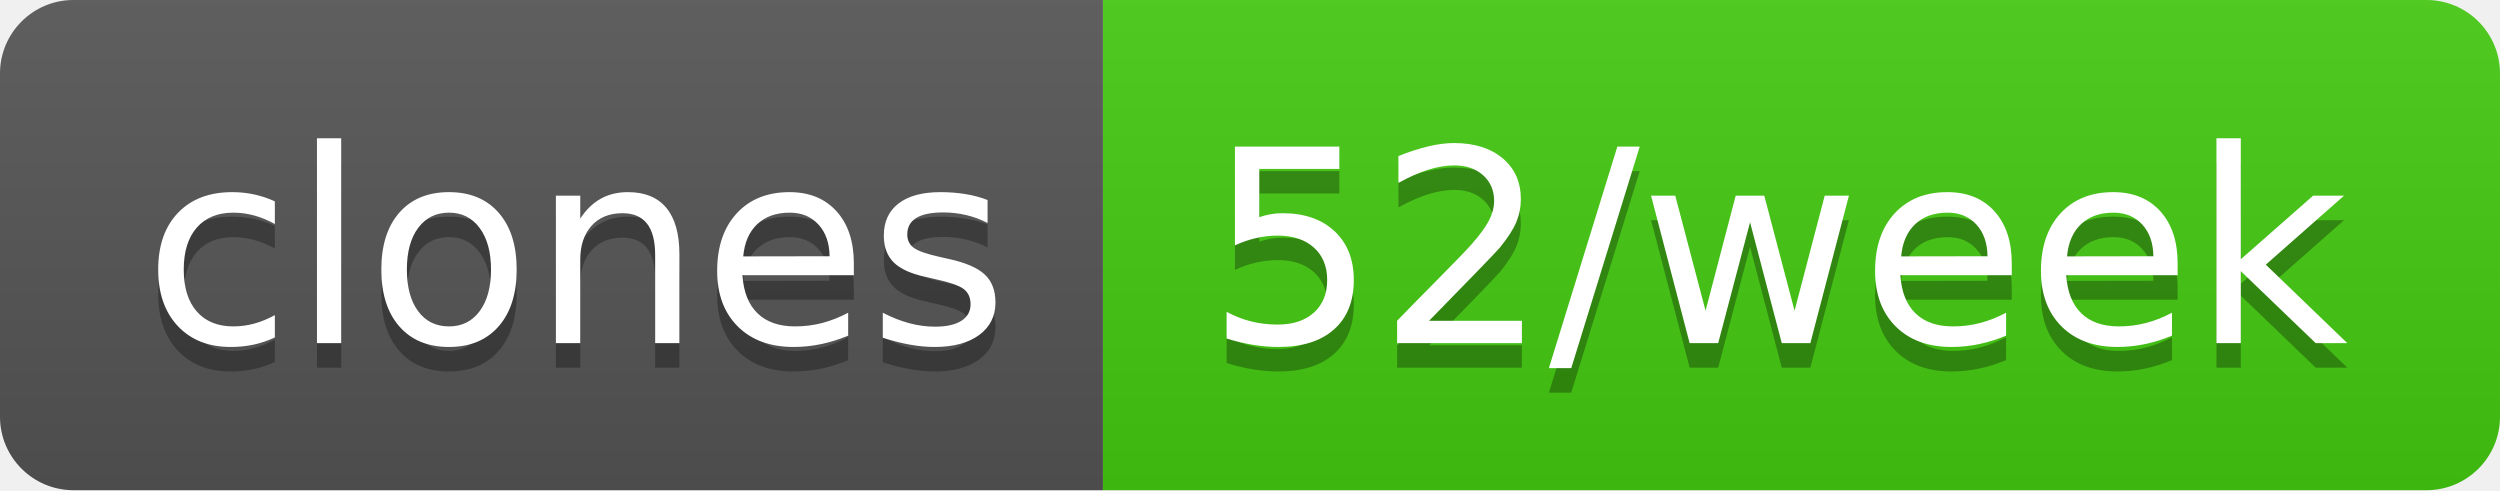
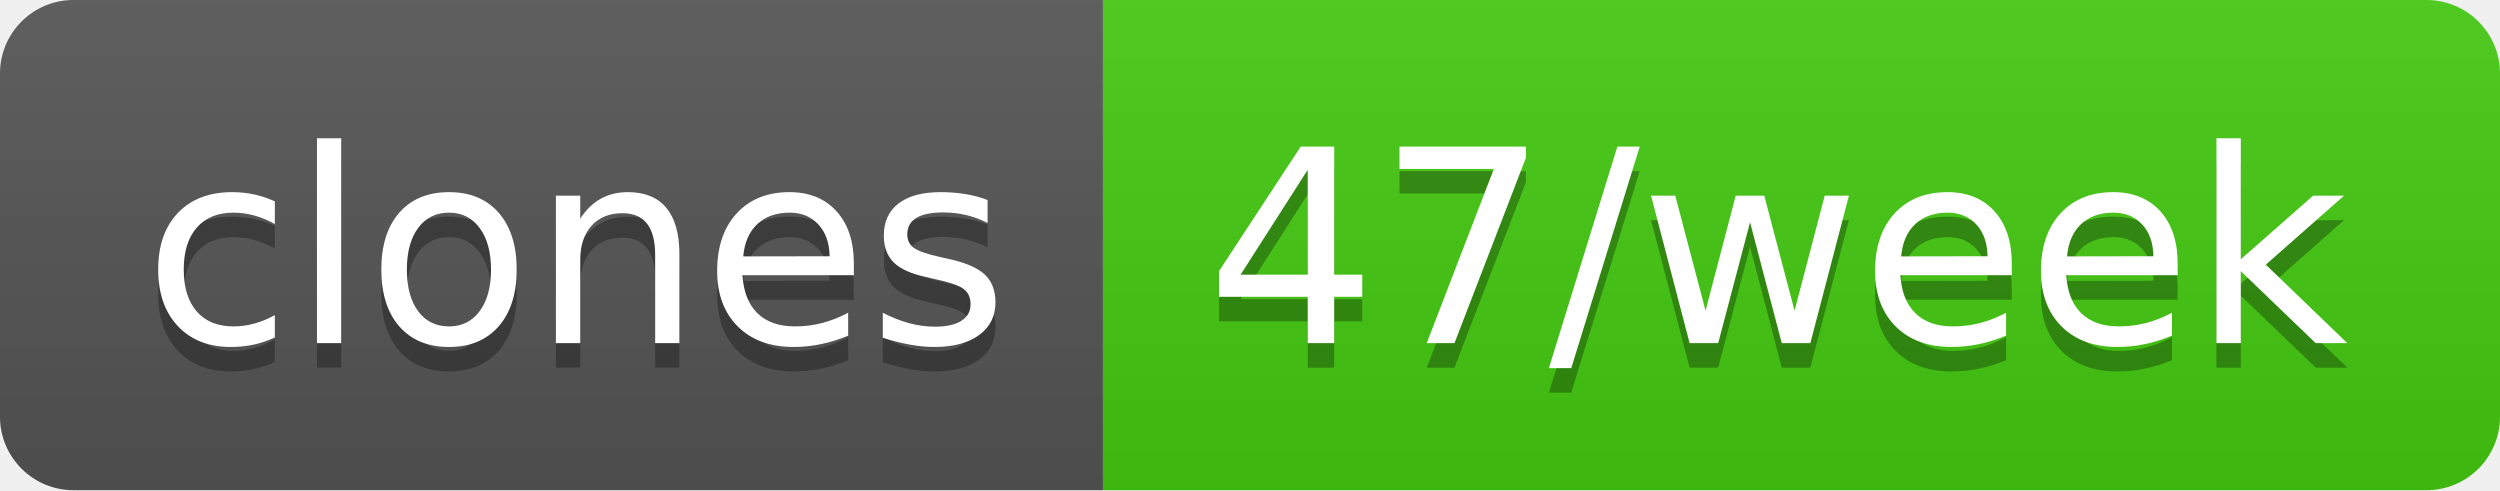
- <svg xmlns="http://www.w3.org/2000/svg" width="102" height="20" role="img" aria-label="clones: 52/week">
+ <svg xmlns="http://www.w3.org/2000/svg" width="102" height="20" role="img" aria-label="clones: 47/week">
  <linearGradient id="s" x2="0" y2="100%">
    <stop offset="0" stop-color="#bbb" stop-opacity=".1" />
    <stop offset="1" stop-opacity=".1" />
  </linearGradient>
  <clipPath id="r">
    <rect width="102" height="20" rx="3" fill="#fff" />
  </clipPath>
  <g clip-path="url(#r)">
    <rect width="45" height="20" fill="#555" />
    <rect x="45" width="57" height="20" fill="#4c1" />
    <rect width="102" height="20" fill="url(#s)" />
  </g>
  <g fill="#fff" text-anchor="middle" font-family="Verdana,Geneva,DejaVu Sans,sans-serif" text-rendering="geometricPrecision" font-size="110">
    <text aria-hidden="true" x="235" y="150" fill="#010101" fill-opacity=".3" transform="scale(.1)" textLength="350">clones</text>
    <text x="235" y="140" transform="scale(.1)" fill="#fff" textLength="350">clones</text>
-     <text aria-hidden="true" x="725" y="150" fill="#010101" fill-opacity=".3" transform="scale(.1)" textLength="470">52/week</text>
-     <text x="725" y="140" transform="scale(.1)" fill="#fff" textLength="470">52/week</text>
+     <text aria-hidden="true" x="725" y="150" fill="#010101" fill-opacity=".3" transform="scale(.1)" textLength="470">47/week</text>
+     <text x="725" y="140" transform="scale(.1)" fill="#fff" textLength="470">47/week</text>
  </g>
</svg>
